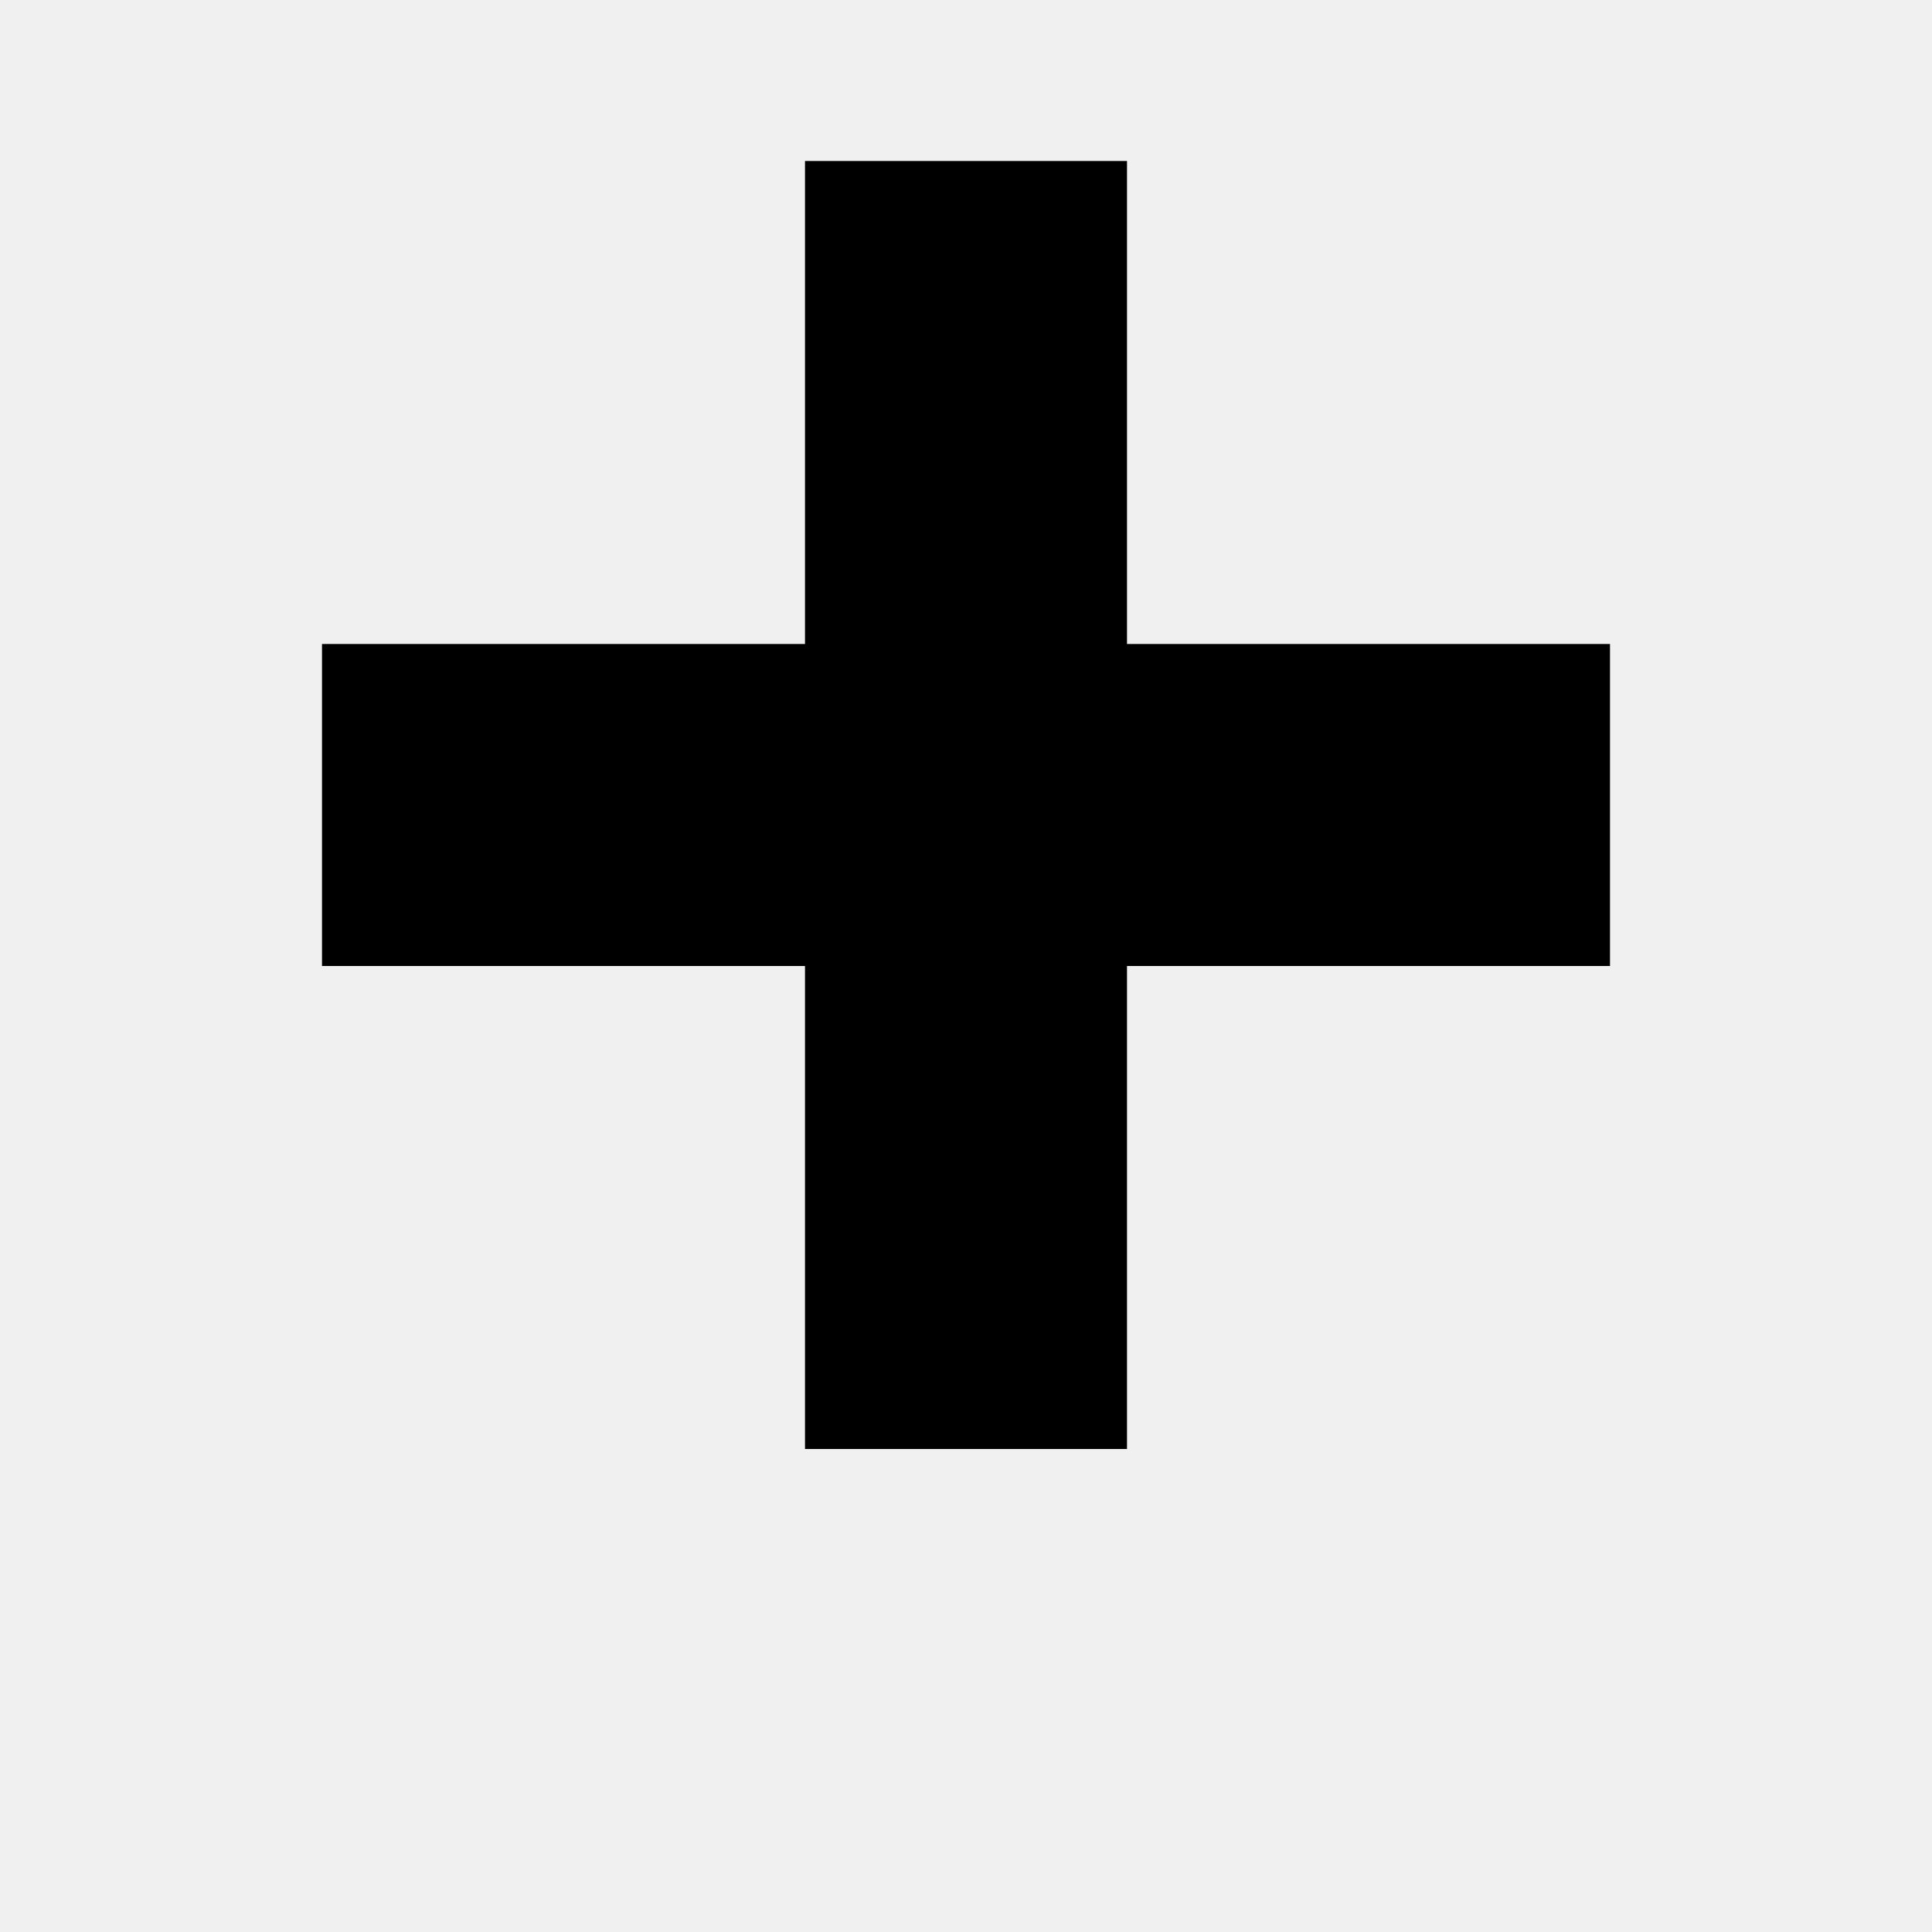
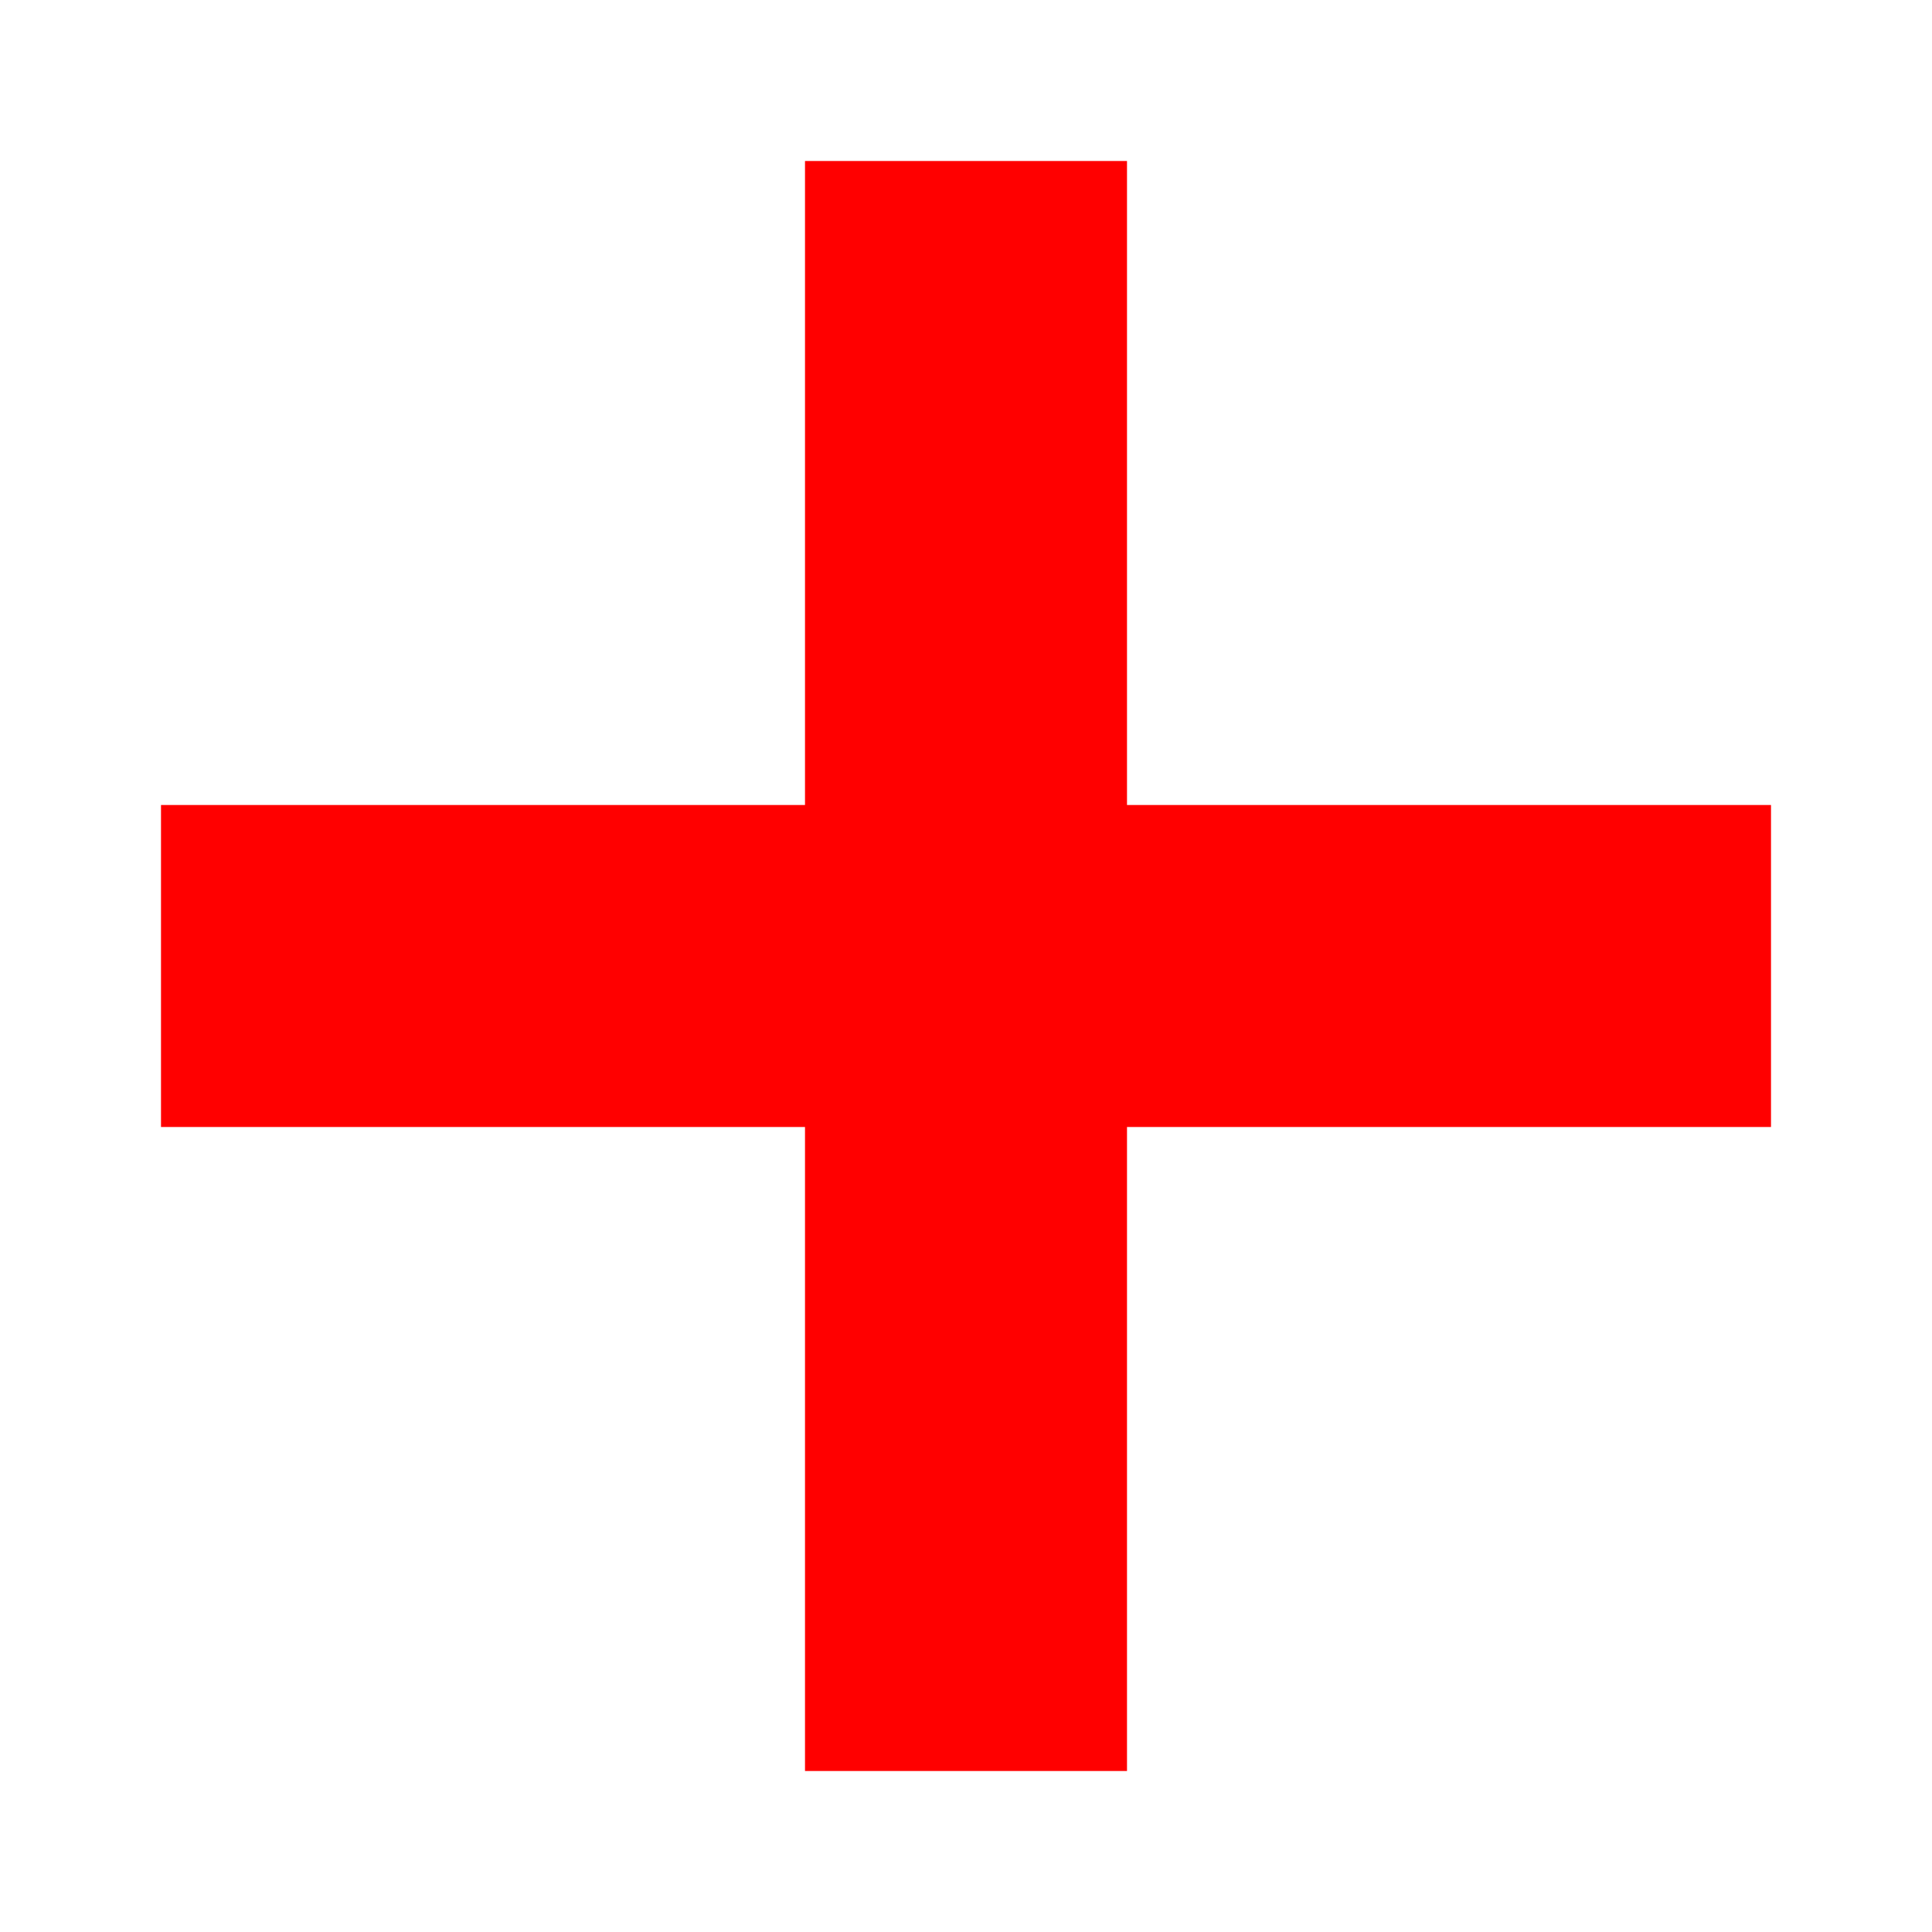
- <svg xmlns="http://www.w3.org/2000/svg" viewBox="0 0 48 48" fill="currentColor">
-   <path d="M20 4h8v12h12v8H28v12h-8V24H8v-8h12V4z" />
+ <svg xmlns="http://www.w3.org/2000/svg" viewBox="0 0 48 48" width="48" height="48">
+   <rect width="48" height="48" fill="white" />
+   <path d="M20 4h8v16h16v8H28v16h-8V28H4v-8h16V4z" fill="red" />
</svg>
